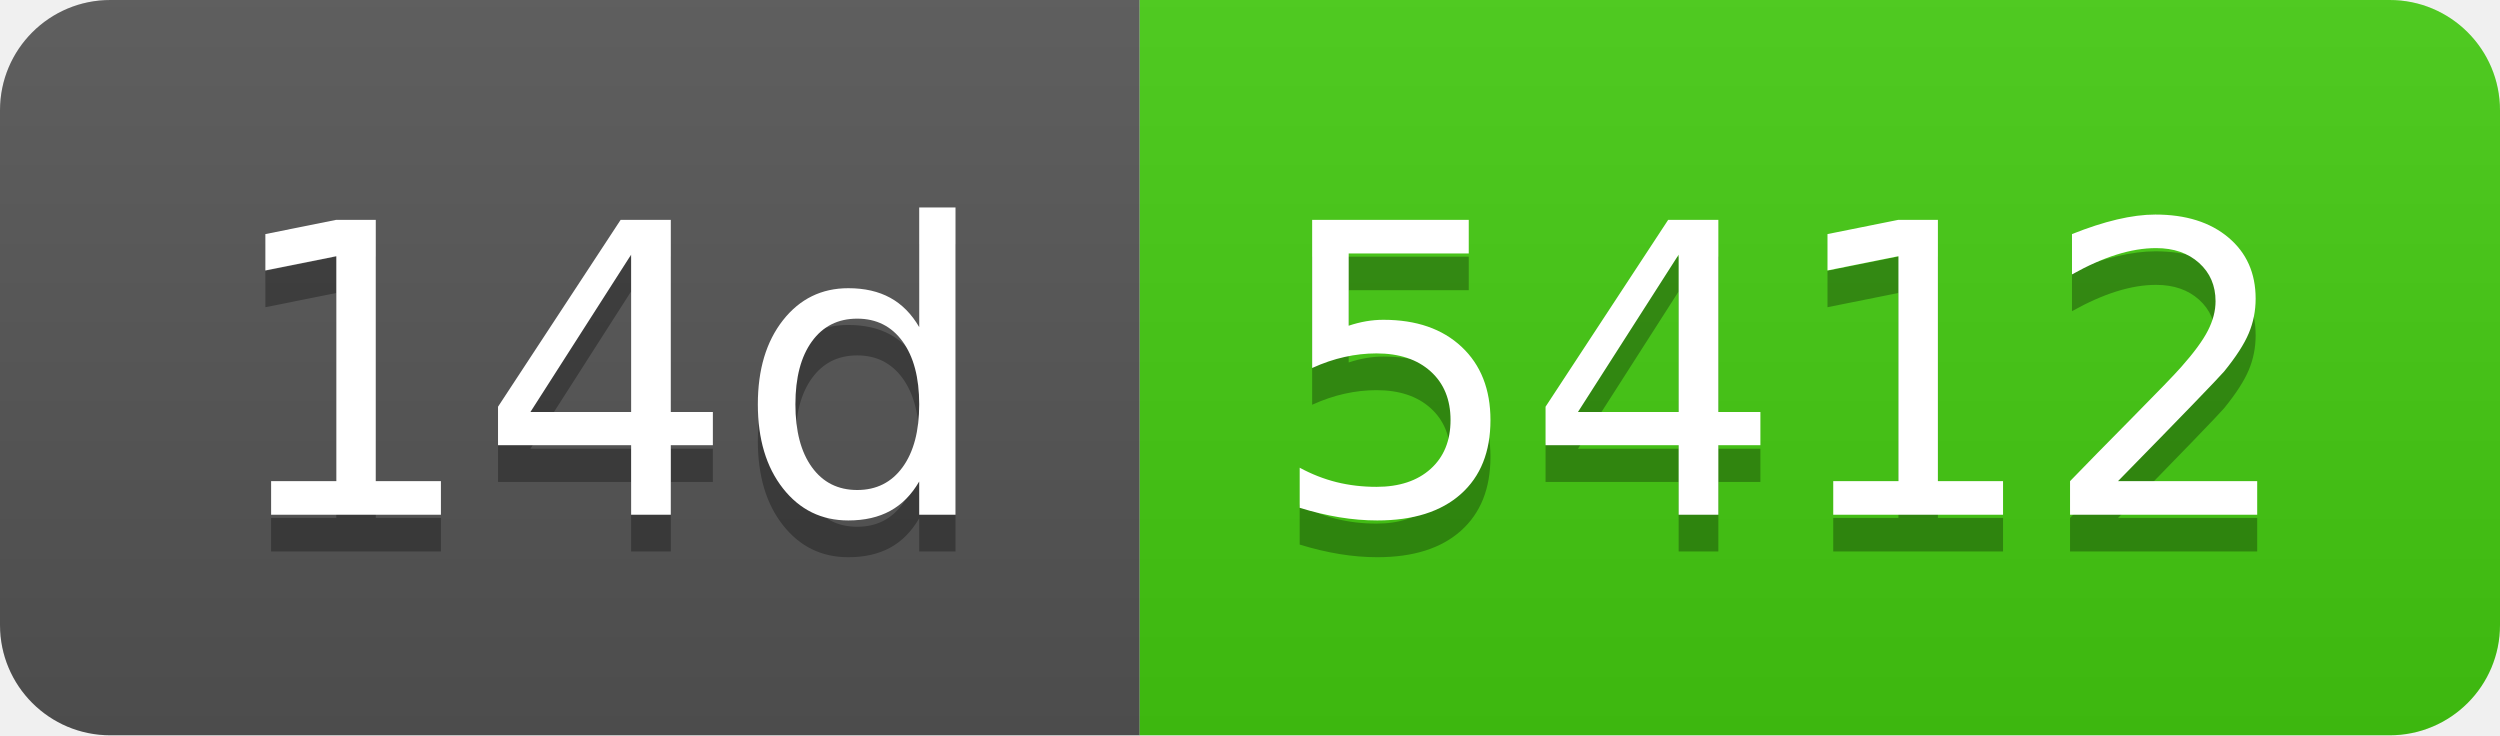
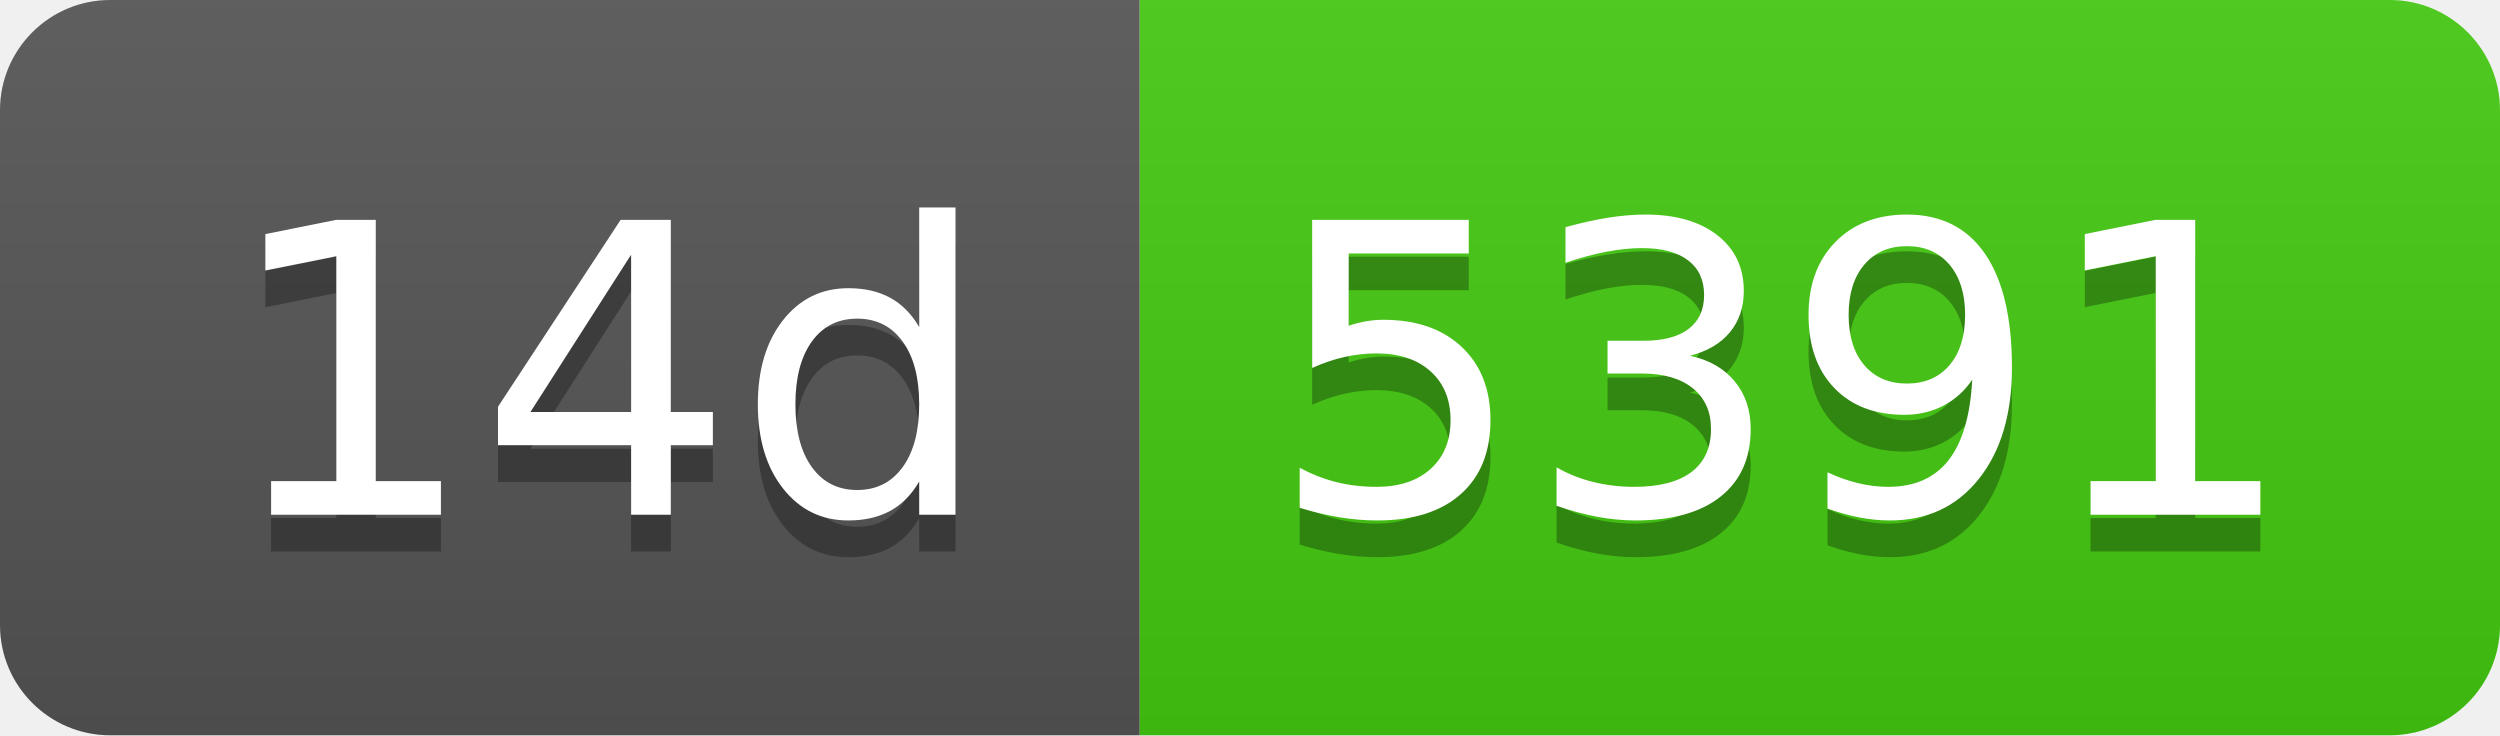
- <svg xmlns="http://www.w3.org/2000/svg" width="68" height="20" role="img" aria-label="14d: 5412">
+ <svg xmlns="http://www.w3.org/2000/svg" width="68" height="20" role="img" aria-label="14d: 5391">
  <linearGradient id="s" x2="0" y2="100%">
    <stop offset="0" stop-color="#bbb" stop-opacity=".1" />
    <stop offset="1" stop-opacity=".1" />
  </linearGradient>
  <clipPath id="r">
    <rect width="68" height="20" rx="3" fill="#fff" />
  </clipPath>
  <g clip-path="url(#r)">
    <rect width="31" height="20" fill="#555" />
    <rect x="31" width="37" height="20" fill="#4c1" />
    <rect width="68" height="20" fill="url(#s)" />
  </g>
  <g fill="#fff" text-anchor="middle" font-family="Verdana,Geneva,DejaVu Sans,sans-serif" text-rendering="geometricPrecision" font-size="110">
    <text aria-hidden="true" x="165" y="150" fill="#010101" fill-opacity=".3" transform="scale(.1)" textLength="210">14d</text>
    <text x="165" y="140" transform="scale(.1)" fill="#fff" textLength="210">14d</text>
-     <text aria-hidden="true" x="485" y="150" fill="#010101" fill-opacity=".3" transform="scale(.1)" textLength="270">5412</text>
-     <text x="485" y="140" transform="scale(.1)" fill="#fff" textLength="270">5412</text>
+     <text aria-hidden="true" x="485" y="150" fill="#010101" fill-opacity=".3" transform="scale(.1)" textLength="270">5391</text>
+     <text x="485" y="140" transform="scale(.1)" fill="#fff" textLength="270">5391</text>
  </g>
</svg>
